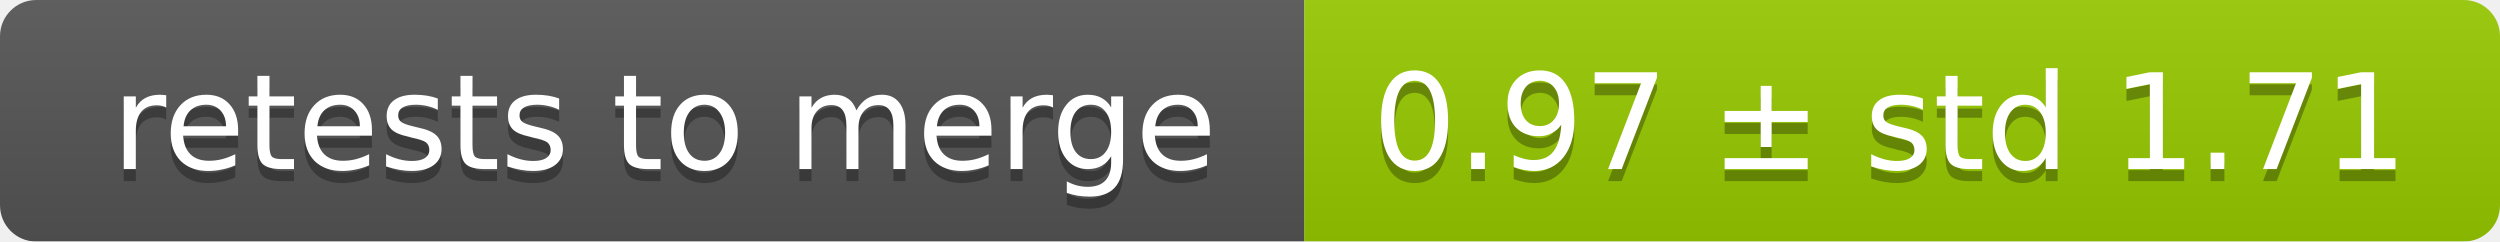
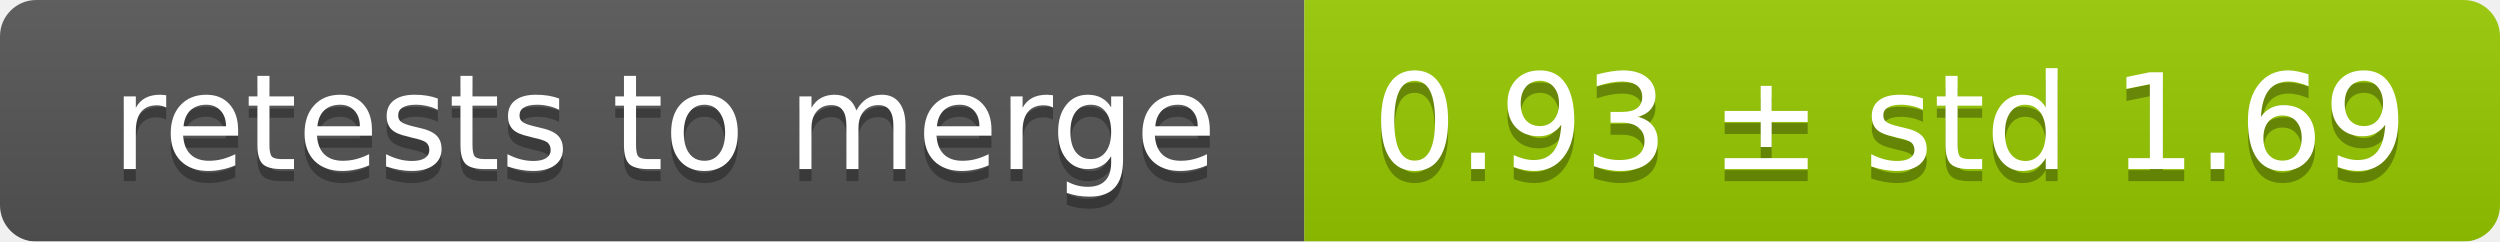
<svg xmlns="http://www.w3.org/2000/svg" width="207" height="20">
  <linearGradient id="smooth" x2="0" y2="100%">
    <stop offset="0" stop-color="#bbb" stop-opacity=".1" />
    <stop offset="1" stop-opacity=".1" />
  </linearGradient>
  <mask id="round">
    <rect width="207" height="20" rx="3" fill="#fff" />
  </mask>
  <g mask="url(#round)">
    <rect width="108" height="20" fill="#555" />
    <rect x="108" width="99" height="20" fill="#97ca00" />
    <rect width="207" height="20" fill="url(#smooth)" />
  </g>
  <g fill="#fff" text-anchor="middle" font-family="DejaVu Sans,Verdana,Geneva,sans-serif" font-size="11">
    <text x="55" y="15" fill="#010101" fill-opacity=".3">retests to merge</text>
    <text x="55" y="14">retests to merge</text>
-     <text x="156.5" y="15" fill="#010101" fill-opacity=".3">0.97 ± std 1.71</text>
-     <text x="156.5" y="14">0.97 ± std 1.71</text>
+     <text x="156.5" y="15" fill="#010101" fill-opacity=".3">0.93 ± std 1.69</text>
+     <text x="156.5" y="14">0.93 ± std 1.69</text>
  </g>
</svg>
